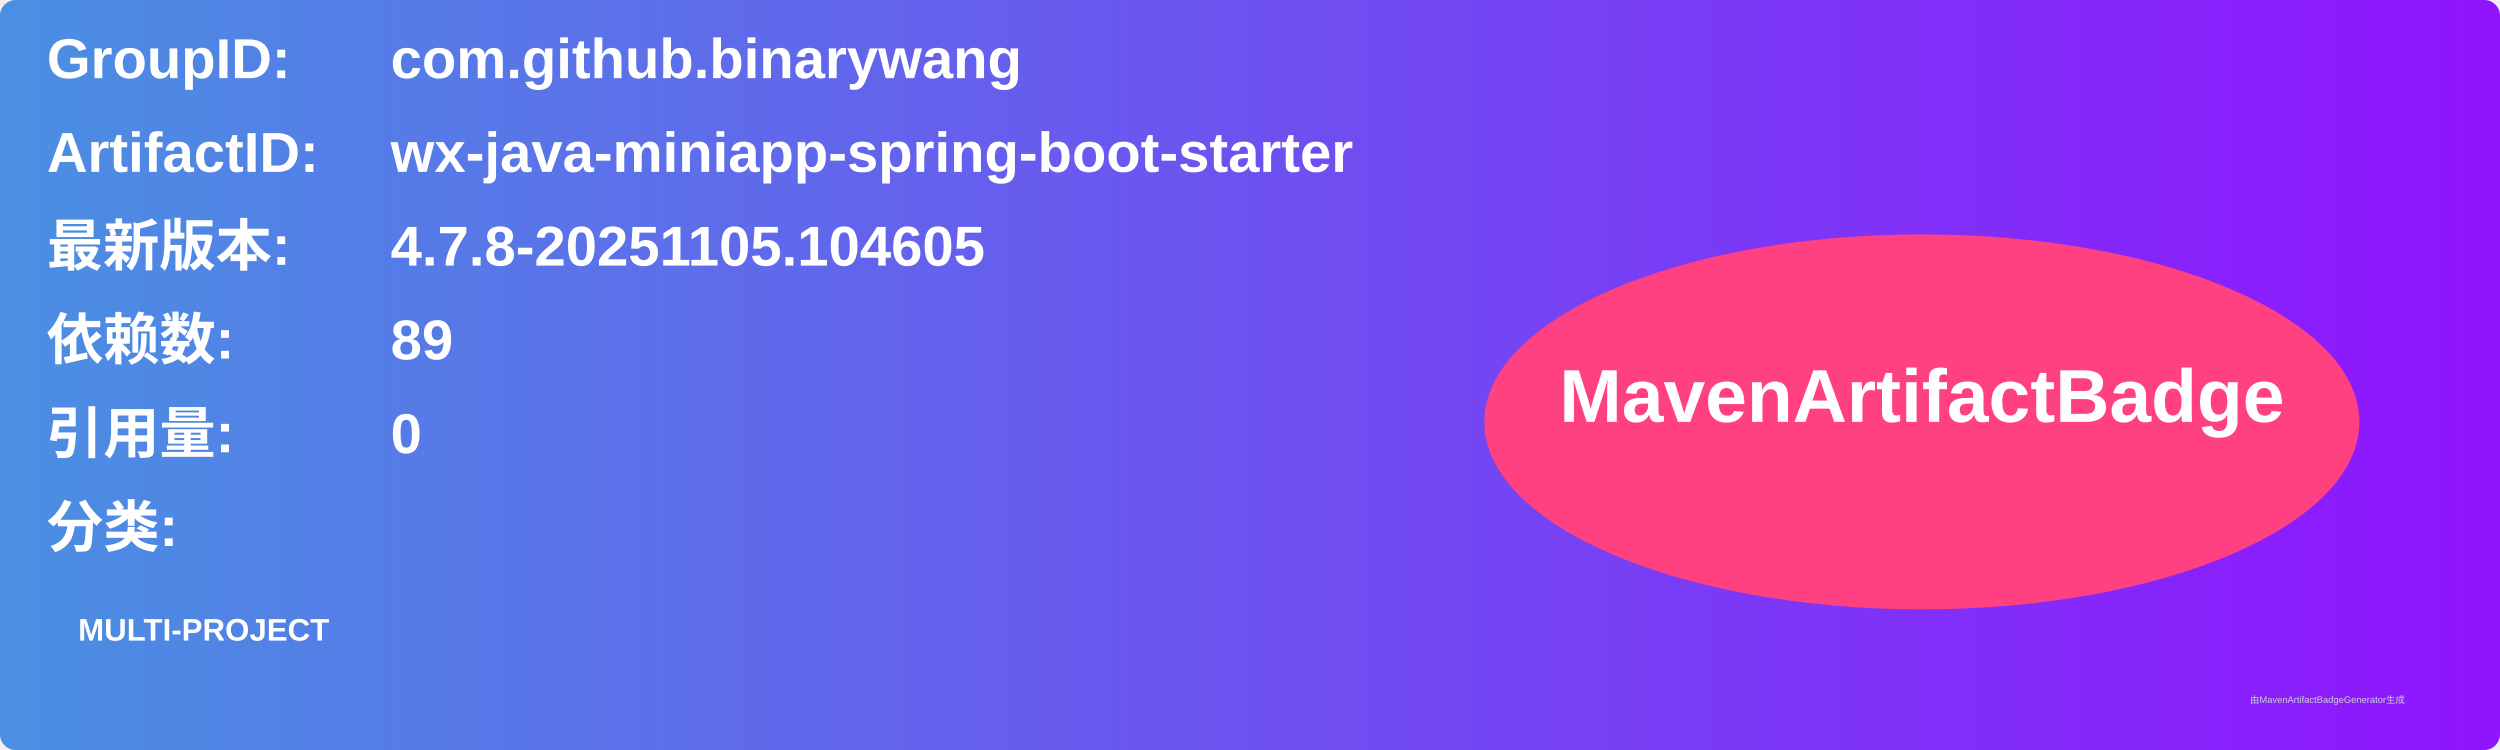
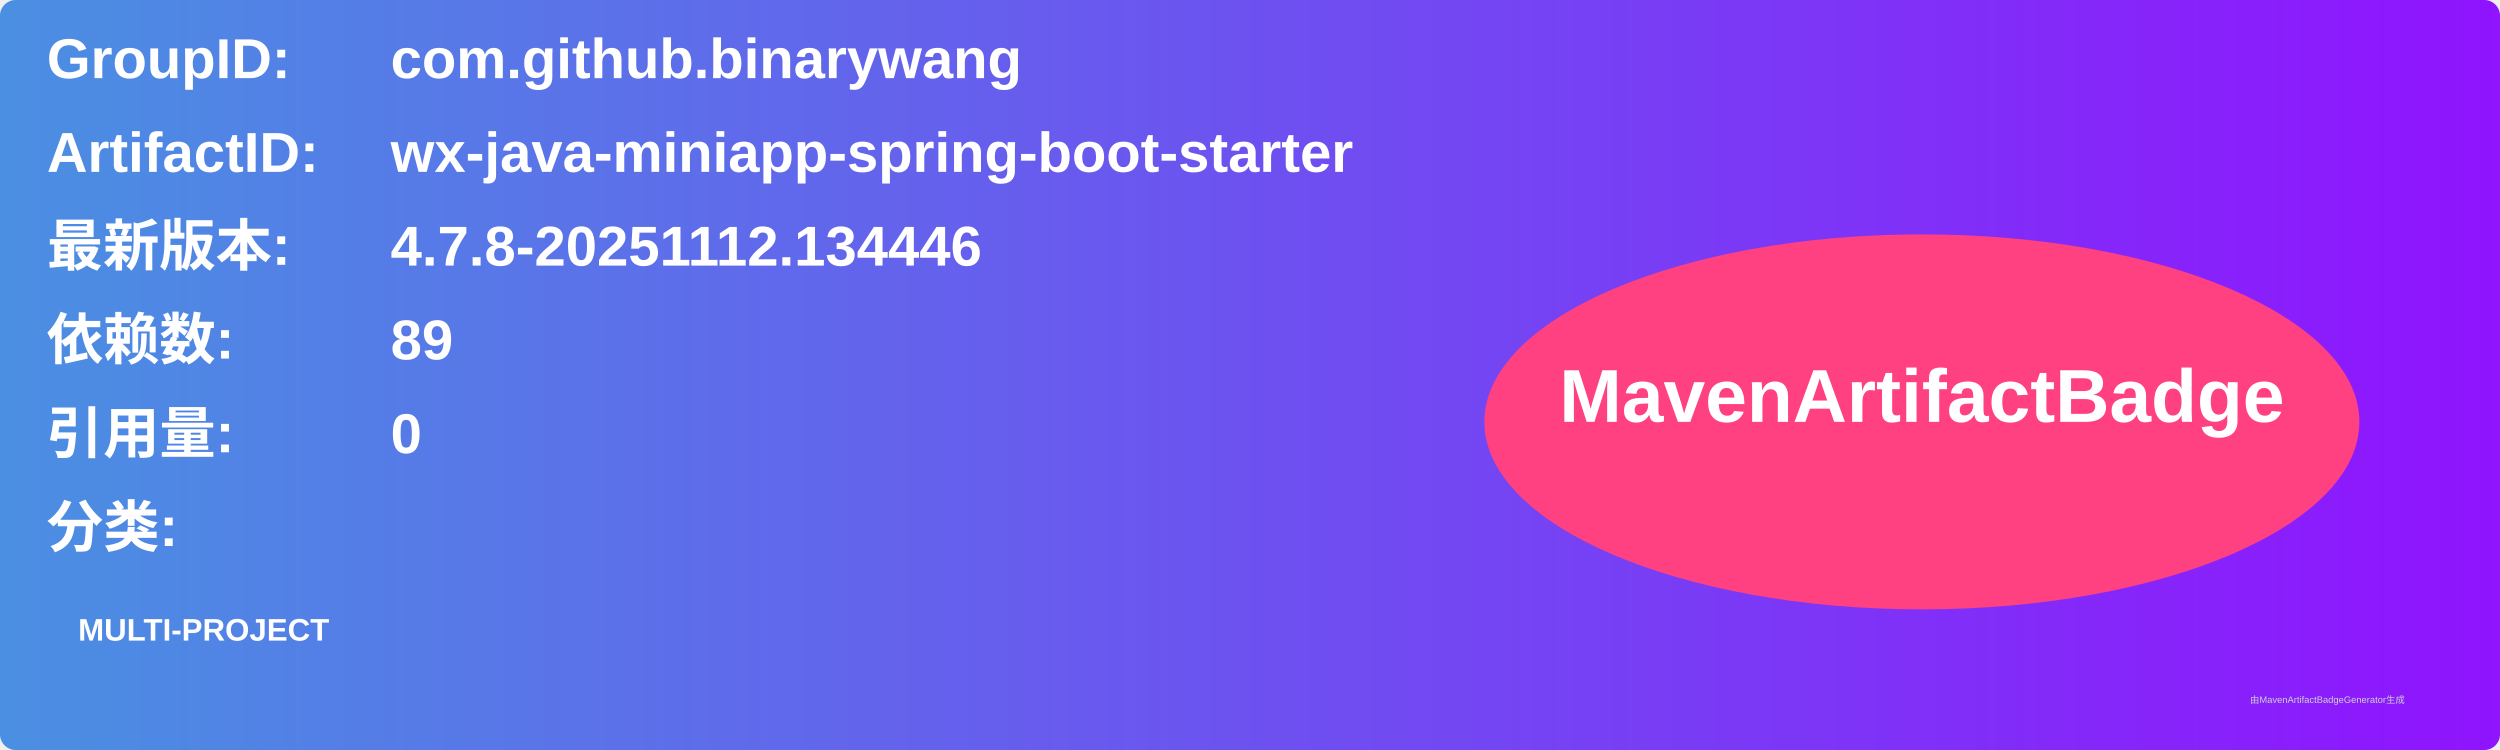
<svg xmlns="http://www.w3.org/2000/svg" width="800" height="240" viewBox="0 0 800 240">
  <linearGradient id="grad" x1="0%" y1="0%" x2="100%" y2="0%">
    <stop offset="0%" stop-color="#4a90e2" />
    <stop offset="100%" stop-color="#9013fe" />
  </linearGradient>
  <rect width="100%" height="100%" rx="5" ry="5" fill="url(#grad)" />
  <g transform="translate(15, 15)">
    <text x="0" y="10" font-family="Arial" font-size="18" fill="white" font-weight="bold" width="260">GroupID:</text>
    <text x="110" y="10" font-family="Arial" font-size="18" fill="white" font-weight="bold" width="460">com.github.binarywang</text>
    <text x="0" y="40" font-family="Arial" font-size="18" fill="white" font-weight="bold" width="260">ArtifactID:</text>
    <text x="110" y="40" font-family="Arial" font-size="18" fill="white" font-weight="bold" width="460">wx-java-miniapp-spring-boot-starter</text>
    <text x="0" y="70" font-family="Arial" font-size="18" fill="white" font-weight="bold">最新版本:</text>
    <text x="110" y="70" font-family="Arial" font-size="18" fill="white" font-weight="bold">
-       <tspan font-weight="bold">4.7.8-20251105.104605</tspan>
+       <tspan font-weight="bold">4.7.8-20251112.134446</tspan>
    </text>
    <text x="0" y="100" font-family="Arial" font-size="18" fill="white" font-weight="bold">依赖数: </text>
    <text x="110" y="100" font-family="Arial" font-size="18" fill="white">
      <tspan font-weight="bold">89</tspan>
    </text>
    <text x="0" y="130" font-family="Arial" font-size="18" fill="white" font-weight="bold">引用量: </text>
    <text x="110" y="130" font-family="Arial" font-size="18" fill="white">
      <tspan font-weight="bold">0</tspan>
    </text>
    <text x="0" y="160" font-family="Arial" font-size="18" fill="white" font-weight="bold">分类:</text>
    <text x="10" y="190" font-family="Arial" font-size="10" fill="white">
      <tspan font-weight="bold">MULTI-PROJECT</tspan>
    </text>
    <ellipse cx="600" cy="120" rx="140" ry="60" fill="#ff4081" />
    <text x="600" y="120" text-anchor="middle" font-family="Arial" font-size="24" fill="white" font-weight="bold">MavenArtifactBadge</text>
  </g>
  <text x="720" y="225" font-family="Arial" font-size="3" fill="#d0d0d0">由MavenArtifactBadgeGenerator生成</text>
</svg>
